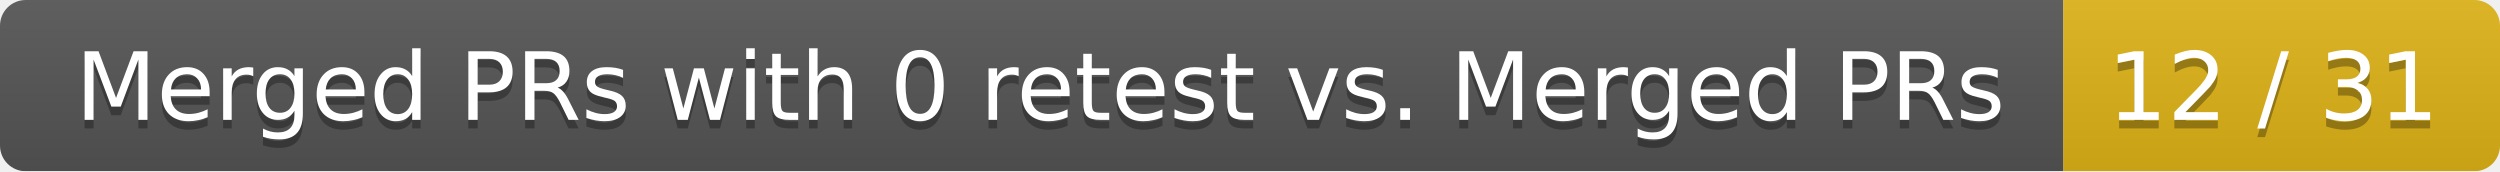
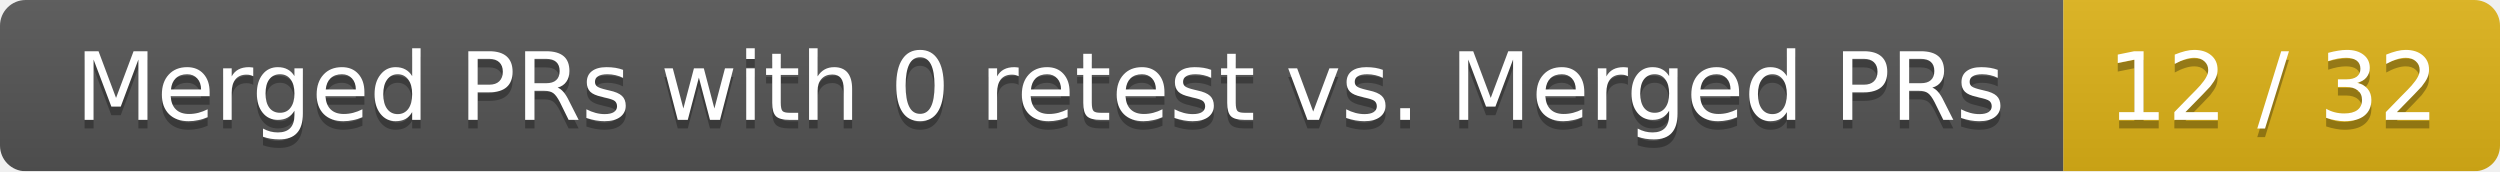
<svg xmlns="http://www.w3.org/2000/svg" width="292" height="20">
  <linearGradient id="smooth" x2="0" y2="100%">
    <stop offset="0" stop-color="#bbb" stop-opacity=".1" />
    <stop offset="1" stop-opacity=".1" />
  </linearGradient>
  <mask id="round">
    <rect width="292" height="20" rx="3" fill="#fff" />
  </mask>
  <g mask="url(#round)">
    <rect width="241" height="20" fill="#555" />
    <rect x="241" width="51" height="20" fill="#dfb317" />
    <rect width="292" height="20" fill="url(#smooth)" />
  </g>
  <g fill="#fff" text-anchor="middle" font-family="DejaVu Sans,Verdana,Geneva,sans-serif" font-size="11">
    <text x="121.5" y="15" fill="#010101" fill-opacity=".3">Merged PRs with 0 retest vs. Merged PRs</text>
    <text x="121.5" y="14">Merged PRs with 0 retest vs. Merged PRs</text>
-     <text x="265.5" y="15" fill="#010101" fill-opacity=".3">12 / 31</text>
-     <text x="265.5" y="14">12 / 31</text>
+     <text x="265.5" y="15" fill="#010101" fill-opacity=".3">12 / 32</text>
+     <text x="265.5" y="14">12 / 32</text>
  </g>
</svg>
